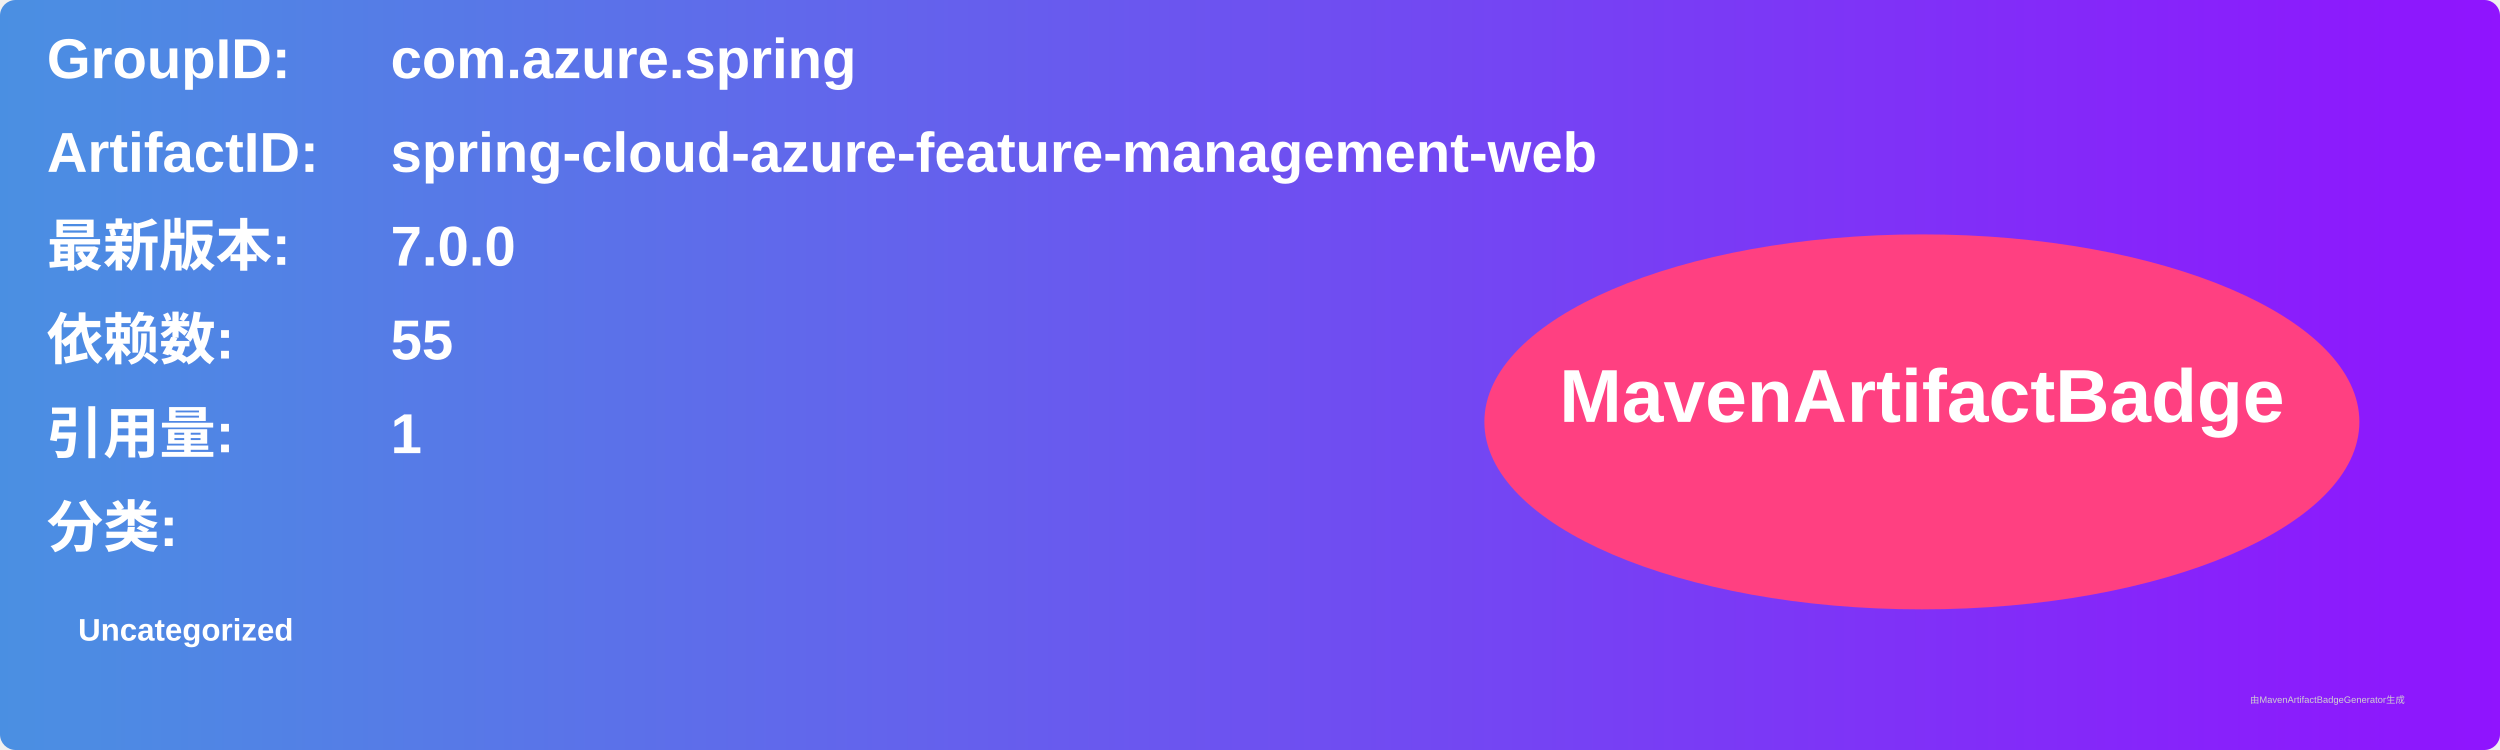
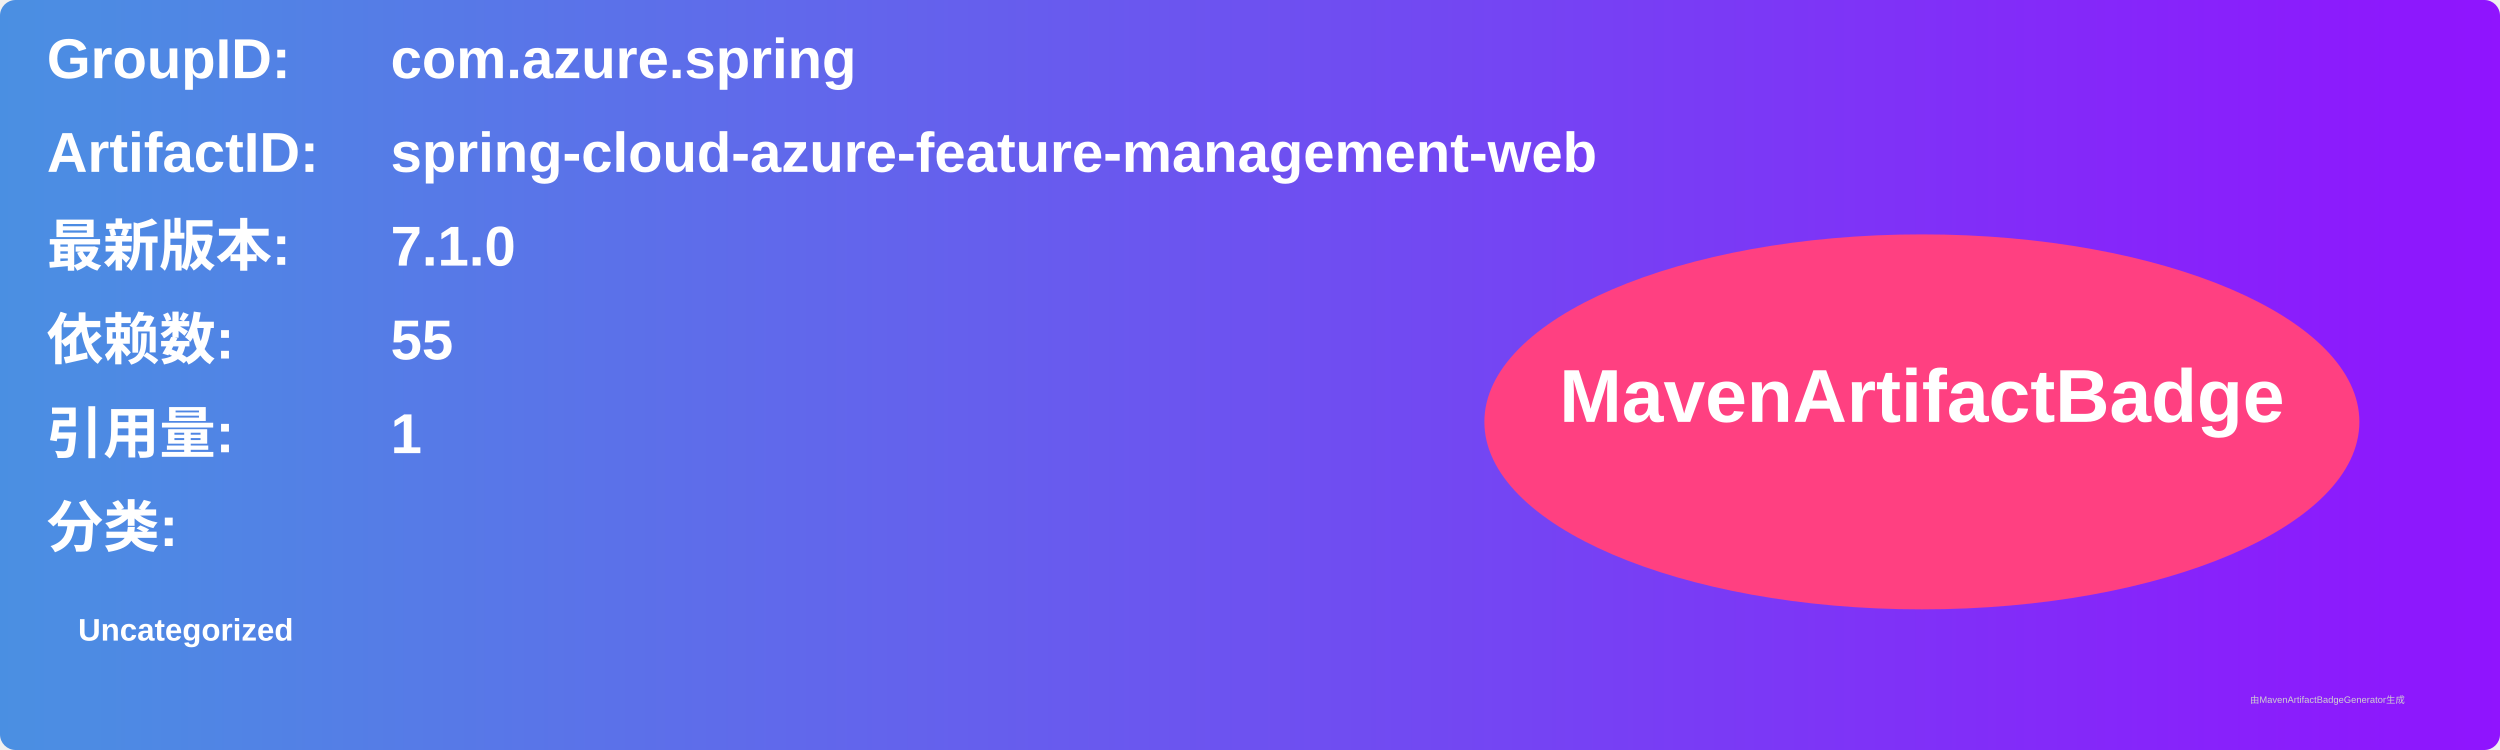
<svg xmlns="http://www.w3.org/2000/svg" width="800" height="240" viewBox="0 0 800 240">
  <linearGradient id="grad" x1="0%" y1="0%" x2="100%" y2="0%">
    <stop offset="0%" stop-color="#4a90e2" />
    <stop offset="100%" stop-color="#9013fe" />
  </linearGradient>
  <rect width="100%" height="100%" rx="5" ry="5" fill="url(#grad)" />
  <g transform="translate(15, 15)">
    <text x="0" y="10" font-family="Arial" font-size="18" fill="white" font-weight="bold" width="260">GroupID:</text>
    <text x="110" y="10" font-family="Arial" font-size="18" fill="white" font-weight="bold" width="460">com.azure.spring</text>
    <text x="0" y="40" font-family="Arial" font-size="18" fill="white" font-weight="bold" width="260">ArtifactID:</text>
    <text x="110" y="40" font-family="Arial" font-size="18" fill="white" font-weight="bold" width="460">spring-cloud-azure-feature-management-web</text>
    <text x="0" y="70" font-family="Arial" font-size="18" fill="white" font-weight="bold">最新版本:</text>
    <text x="110" y="70" font-family="Arial" font-size="18" fill="white" font-weight="bold">
-       <tspan font-weight="bold">7.0.0</tspan>
+       <tspan font-weight="bold">7.1.0</tspan>
    </text>
    <text x="0" y="100" font-family="Arial" font-size="18" fill="white" font-weight="bold">依赖数: </text>
    <text x="110" y="100" font-family="Arial" font-size="18" fill="white">
      <tspan font-weight="bold">55</tspan>
    </text>
    <text x="0" y="130" font-family="Arial" font-size="18" fill="white" font-weight="bold">引用量: </text>
    <text x="110" y="130" font-family="Arial" font-size="18" fill="white">
      <tspan font-weight="bold">1</tspan>
    </text>
    <text x="0" y="160" font-family="Arial" font-size="18" fill="white" font-weight="bold">分类:</text>
    <text x="10" y="190" font-family="Arial" font-size="10" fill="white">
      <tspan font-weight="bold">Uncategorized</tspan>
    </text>
    <ellipse cx="600" cy="120" rx="140" ry="60" fill="#ff4081" />
    <text x="600" y="120" text-anchor="middle" font-family="Arial" font-size="24" fill="white" font-weight="bold">MavenArtifactBadge</text>
  </g>
  <text x="720" y="225" font-family="Arial" font-size="3" fill="#d0d0d0">由MavenArtifactBadgeGenerator生成</text>
</svg>
